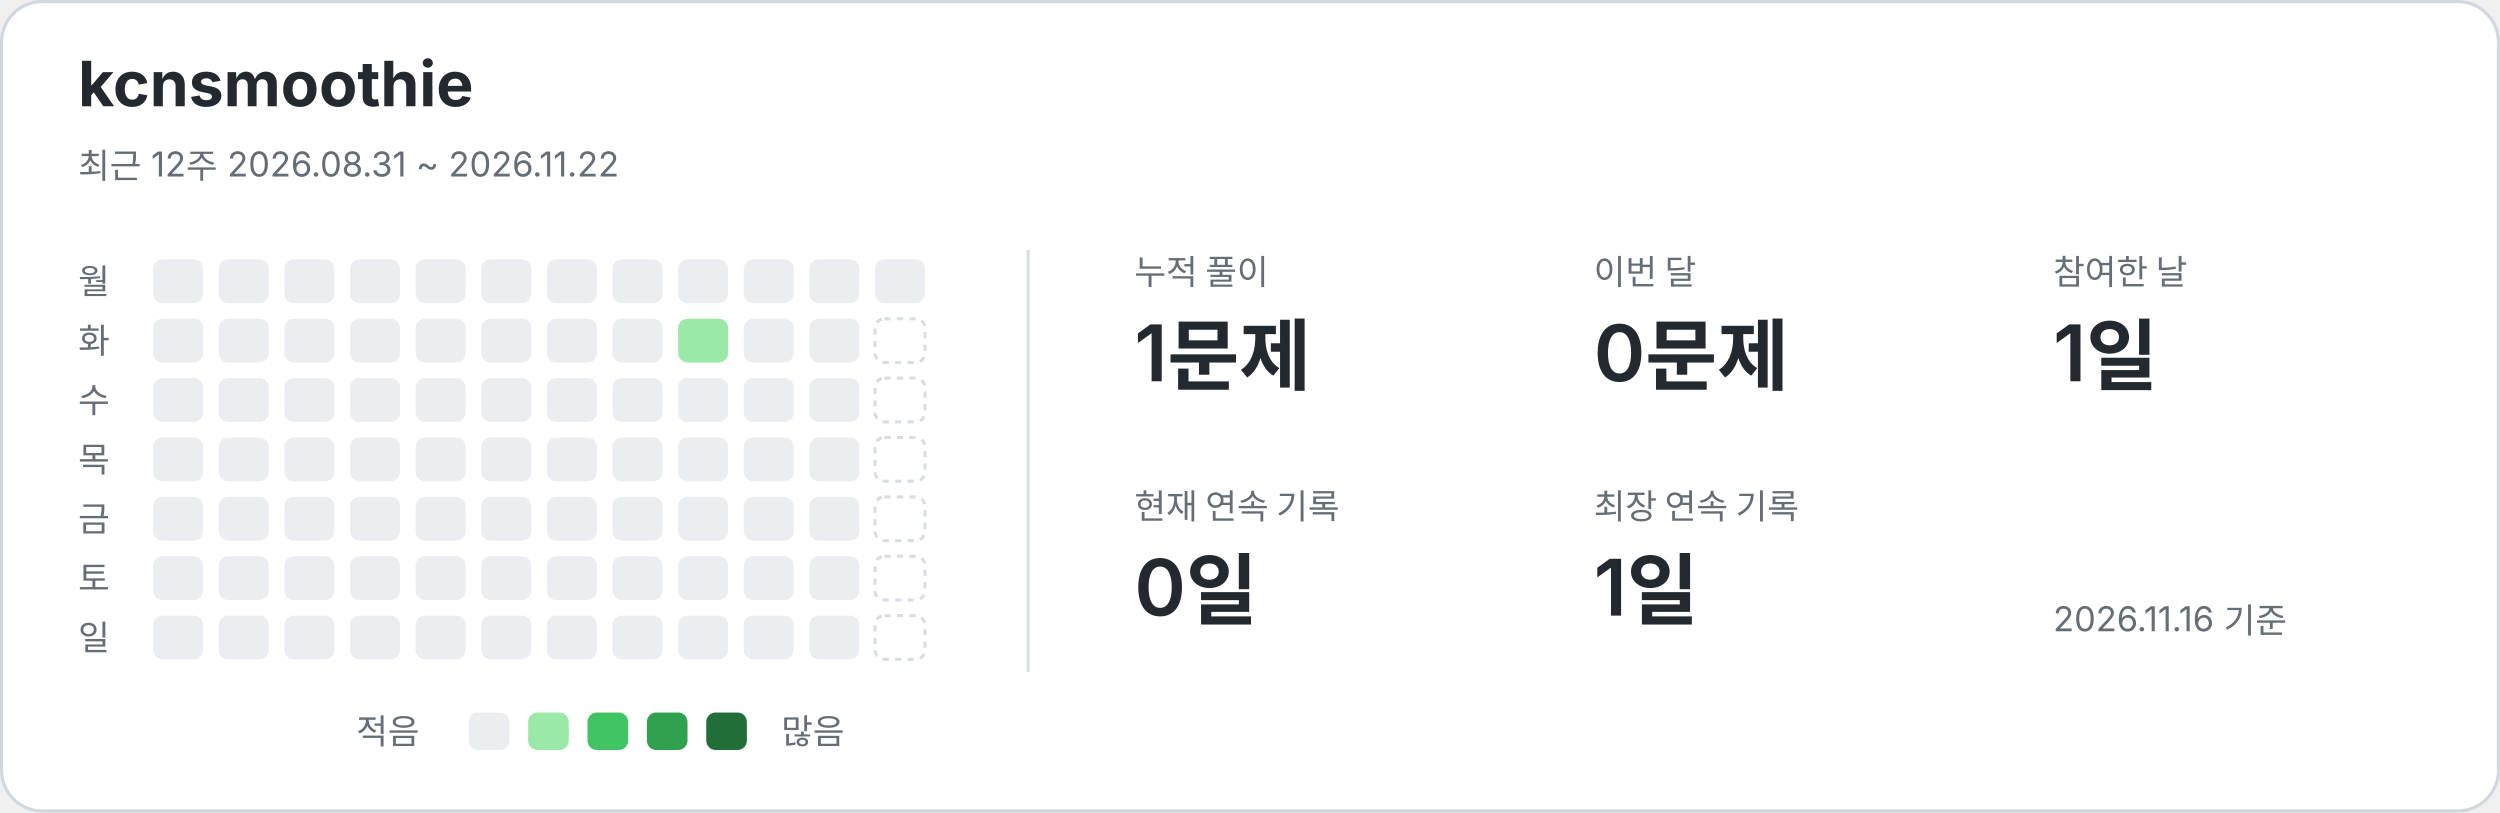
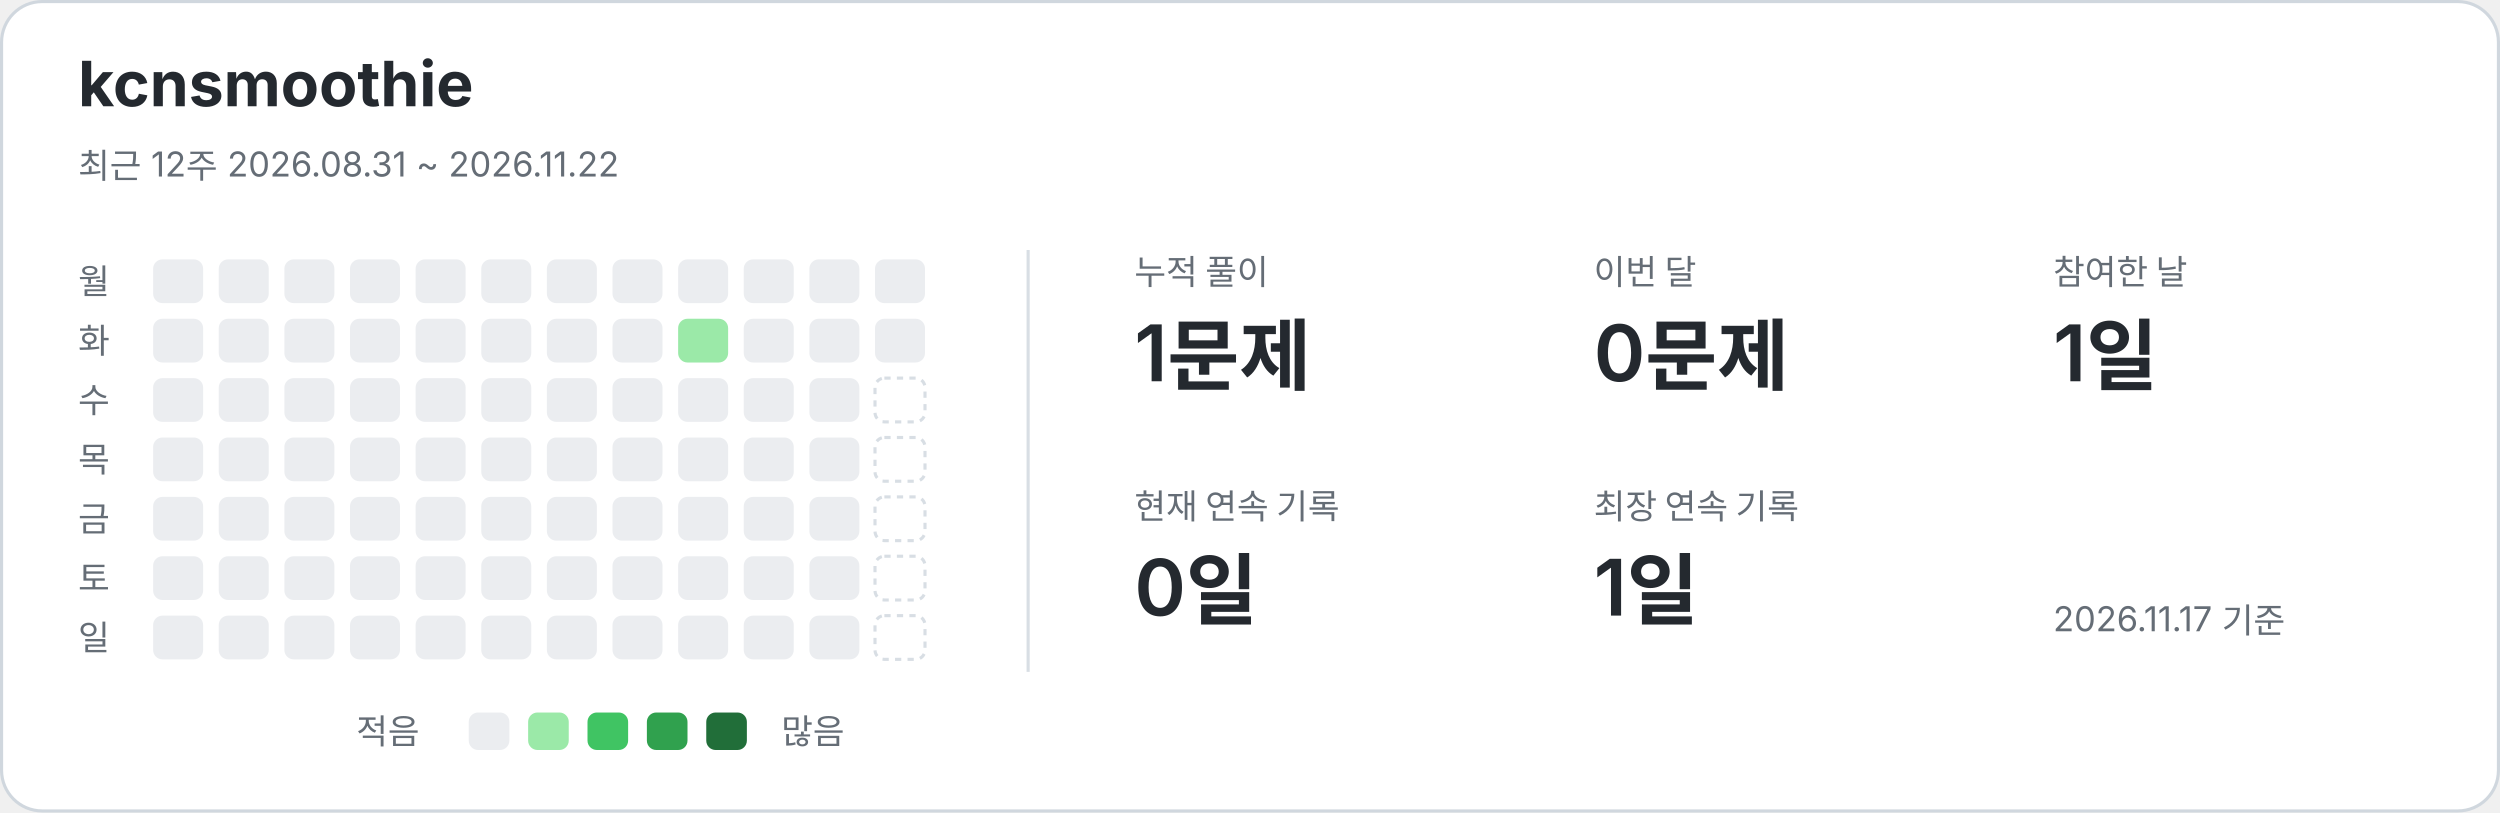
<svg xmlns="http://www.w3.org/2000/svg" width="800" height="260" viewBox="0 0 800 260" role="img" aria-labelledby="title description">
  <style>text{font-family:-apple-system,BlinkMacSystemFont,"Segoe UI","Noto Sans KR",sans-serif;fill:#24292f}.card{fill:#fff;stroke:#d0d7de}.name{font-size:20px;font-weight:650}.caption,.weekday,.metric-label,.legend{fill:#656d76;font-size:11px}.metric-value{font-size:25px;font-weight:600}.divider{stroke:#d8dee4}.level-0{fill:#ebedf0}.level-1{fill:#9be9a8}.level-2{fill:#40c463}.level-3{fill:#30a14e}.level-4{fill:#216e39}.future{fill:none;stroke:#d8dee4;stroke-dasharray:2 2}@media(prefers-color-scheme:dark){text{fill:#e6edf3}.card{fill:#0d1117;stroke:#30363d}.caption,.weekday,.metric-label,.legend{fill:#8b949e}.divider{stroke:#30363d}.level-0{fill:#161b22}.level-1{fill:#0e4429}.level-2{fill:#006d32}.level-3{fill:#26a641}.level-4{fill:#39d353}.future{stroke:#30363d}}</style>
  <rect class="card" x=".5" y=".5" width="799" height="259" rx="13" />
  <text x="25" y="34" class="name">kcnsmoothie</text>
  <text x="25" y="57" class="caption">최근 12주  2026.08.31 ~ 2026.11.22</text>
  <line class="divider" x1="329" y1="80" x2="329" y2="215" />
  <text x="25" y="94" class="weekday">월</text>
  <text x="25" y="113" class="weekday">화</text>
  <text x="25" y="132" class="weekday">수</text>
  <text x="25" y="151" class="weekday">목</text>
  <text x="25" y="170" class="weekday">금</text>
  <text x="25" y="189" class="weekday">토</text>
  <text x="25" y="208" class="weekday">일</text>
  <rect x="49" y="83" width="16" height="14" rx="3" class="level-0" />
  <rect x="49" y="102" width="16" height="14" rx="3" class="level-0" />
  <rect x="49" y="121" width="16" height="14" rx="3" class="level-0" />
  <rect x="49" y="140" width="16" height="14" rx="3" class="level-0" />
  <rect x="49" y="159" width="16" height="14" rx="3" class="level-0" />
  <rect x="49" y="178" width="16" height="14" rx="3" class="level-0" />
  <rect x="49" y="197" width="16" height="14" rx="3" class="level-0" />
  <rect x="70" y="83" width="16" height="14" rx="3" class="level-0" />
  <rect x="70" y="102" width="16" height="14" rx="3" class="level-0" />
  <rect x="70" y="121" width="16" height="14" rx="3" class="level-0" />
  <rect x="70" y="140" width="16" height="14" rx="3" class="level-0" />
  <rect x="70" y="159" width="16" height="14" rx="3" class="level-0" />
  <rect x="70" y="178" width="16" height="14" rx="3" class="level-0" />
  <rect x="70" y="197" width="16" height="14" rx="3" class="level-0" />
  <rect x="91" y="83" width="16" height="14" rx="3" class="level-0" />
  <rect x="91" y="102" width="16" height="14" rx="3" class="level-0" />
  <rect x="91" y="121" width="16" height="14" rx="3" class="level-0" />
  <rect x="91" y="140" width="16" height="14" rx="3" class="level-0" />
  <rect x="91" y="159" width="16" height="14" rx="3" class="level-0" />
  <rect x="91" y="178" width="16" height="14" rx="3" class="level-0" />
  <rect x="91" y="197" width="16" height="14" rx="3" class="level-0" />
  <rect x="112" y="83" width="16" height="14" rx="3" class="level-0" />
  <rect x="112" y="102" width="16" height="14" rx="3" class="level-0" />
  <rect x="112" y="121" width="16" height="14" rx="3" class="level-0" />
  <rect x="112" y="140" width="16" height="14" rx="3" class="level-0" />
  <rect x="112" y="159" width="16" height="14" rx="3" class="level-0" />
  <rect x="112" y="178" width="16" height="14" rx="3" class="level-0" />
  <rect x="112" y="197" width="16" height="14" rx="3" class="level-0" />
  <rect x="133" y="83" width="16" height="14" rx="3" class="level-0" />
  <rect x="133" y="102" width="16" height="14" rx="3" class="level-0" />
  <rect x="133" y="121" width="16" height="14" rx="3" class="level-0" />
  <rect x="133" y="140" width="16" height="14" rx="3" class="level-0" />
  <rect x="133" y="159" width="16" height="14" rx="3" class="level-0" />
  <rect x="133" y="178" width="16" height="14" rx="3" class="level-0" />
  <rect x="133" y="197" width="16" height="14" rx="3" class="level-0" />
  <rect x="154" y="83" width="16" height="14" rx="3" class="level-0" />
  <rect x="154" y="102" width="16" height="14" rx="3" class="level-0" />
  <rect x="154" y="121" width="16" height="14" rx="3" class="level-0" />
  <rect x="154" y="140" width="16" height="14" rx="3" class="level-0" />
  <rect x="154" y="159" width="16" height="14" rx="3" class="level-0" />
  <rect x="154" y="178" width="16" height="14" rx="3" class="level-0" />
  <rect x="154" y="197" width="16" height="14" rx="3" class="level-0" />
  <rect x="175" y="83" width="16" height="14" rx="3" class="level-0" />
  <rect x="175" y="102" width="16" height="14" rx="3" class="level-0" />
  <rect x="175" y="121" width="16" height="14" rx="3" class="level-0" />
  <rect x="175" y="140" width="16" height="14" rx="3" class="level-0" />
  <rect x="175" y="159" width="16" height="14" rx="3" class="level-0" />
  <rect x="175" y="178" width="16" height="14" rx="3" class="level-0" />
  <rect x="175" y="197" width="16" height="14" rx="3" class="level-0" />
  <rect x="196" y="83" width="16" height="14" rx="3" class="level-0" />
  <rect x="196" y="102" width="16" height="14" rx="3" class="level-0" />
  <rect x="196" y="121" width="16" height="14" rx="3" class="level-0" />
  <rect x="196" y="140" width="16" height="14" rx="3" class="level-0" />
  <rect x="196" y="159" width="16" height="14" rx="3" class="level-0" />
  <rect x="196" y="178" width="16" height="14" rx="3" class="level-0" />
  <rect x="196" y="197" width="16" height="14" rx="3" class="level-0" />
  <rect x="217" y="83" width="16" height="14" rx="3" class="level-0" />
  <rect x="217" y="102" width="16" height="14" rx="3" class="level-1" />
  <rect x="217" y="121" width="16" height="14" rx="3" class="level-0" />
  <rect x="217" y="140" width="16" height="14" rx="3" class="level-0" />
  <rect x="217" y="159" width="16" height="14" rx="3" class="level-0" />
  <rect x="217" y="178" width="16" height="14" rx="3" class="level-0" />
  <rect x="217" y="197" width="16" height="14" rx="3" class="level-0" />
  <rect x="238" y="83" width="16" height="14" rx="3" class="level-0" />
  <rect x="238" y="102" width="16" height="14" rx="3" class="level-0" />
  <rect x="238" y="121" width="16" height="14" rx="3" class="level-0" />
  <rect x="238" y="140" width="16" height="14" rx="3" class="level-0" />
  <rect x="238" y="159" width="16" height="14" rx="3" class="level-0" />
  <rect x="238" y="178" width="16" height="14" rx="3" class="level-0" />
  <rect x="238" y="197" width="16" height="14" rx="3" class="level-0" />
  <rect x="259" y="83" width="16" height="14" rx="3" class="level-0" />
  <rect x="259" y="102" width="16" height="14" rx="3" class="level-0" />
  <rect x="259" y="121" width="16" height="14" rx="3" class="level-0" />
  <rect x="259" y="140" width="16" height="14" rx="3" class="level-0" />
  <rect x="259" y="159" width="16" height="14" rx="3" class="level-0" />
  <rect x="259" y="178" width="16" height="14" rx="3" class="level-0" />
  <rect x="259" y="197" width="16" height="14" rx="3" class="level-0" />
  <rect x="280" y="83" width="16" height="14" rx="3" class="level-0" />
-   <rect x="280" y="102" width="16" height="14" rx="3" class="future" />
+   <rect x="280" y="102" width="16" height="14" rx="3" class="level-0" />
  <rect x="280" y="121" width="16" height="14" rx="3" class="future" />
  <rect x="280" y="140" width="16" height="14" rx="3" class="future" />
  <rect x="280" y="159" width="16" height="14" rx="3" class="future" />
  <rect x="280" y="178" width="16" height="14" rx="3" class="future" />
  <rect x="280" y="197" width="16" height="14" rx="3" class="future" />
  <text x="363" y="91" class="metric-label">누적 풀이</text>
  <text x="363" y="122" class="metric-value">1문제</text>
  <text x="510" y="91" class="metric-label">이번 달</text>
  <text x="510" y="122" class="metric-value">0문제</text>
  <text x="657" y="91" class="metric-label">참여한 날</text>
  <text x="657" y="122" class="metric-value">1일</text>
  <text x="363" y="166" class="metric-label">현재 연속 기록</text>
  <text x="363" y="197" class="metric-value">0일</text>
  <text x="510" y="166" class="metric-label">최장 연속 기록</text>
  <text x="510" y="197" class="metric-value">1일</text>
  <text x="114" y="238" class="legend">적음</text>
  <rect x="150" y="228" width="13" height="12" rx="3" class="level-0" />
  <rect x="169" y="228" width="13" height="12" rx="3" class="level-1" />
  <rect x="188" y="228" width="13" height="12" rx="3" class="level-2" />
  <rect x="207" y="228" width="13" height="12" rx="3" class="level-3" />
  <rect x="226" y="228" width="13" height="12" rx="3" class="level-4" />
  <text x="250" y="238" class="legend">많음</text>
-   <text x="657" y="202" class="caption">2026.11.16 기준</text>
+   <text x="657" y="202" class="caption">2026.11.17 기준</text>
</svg>
